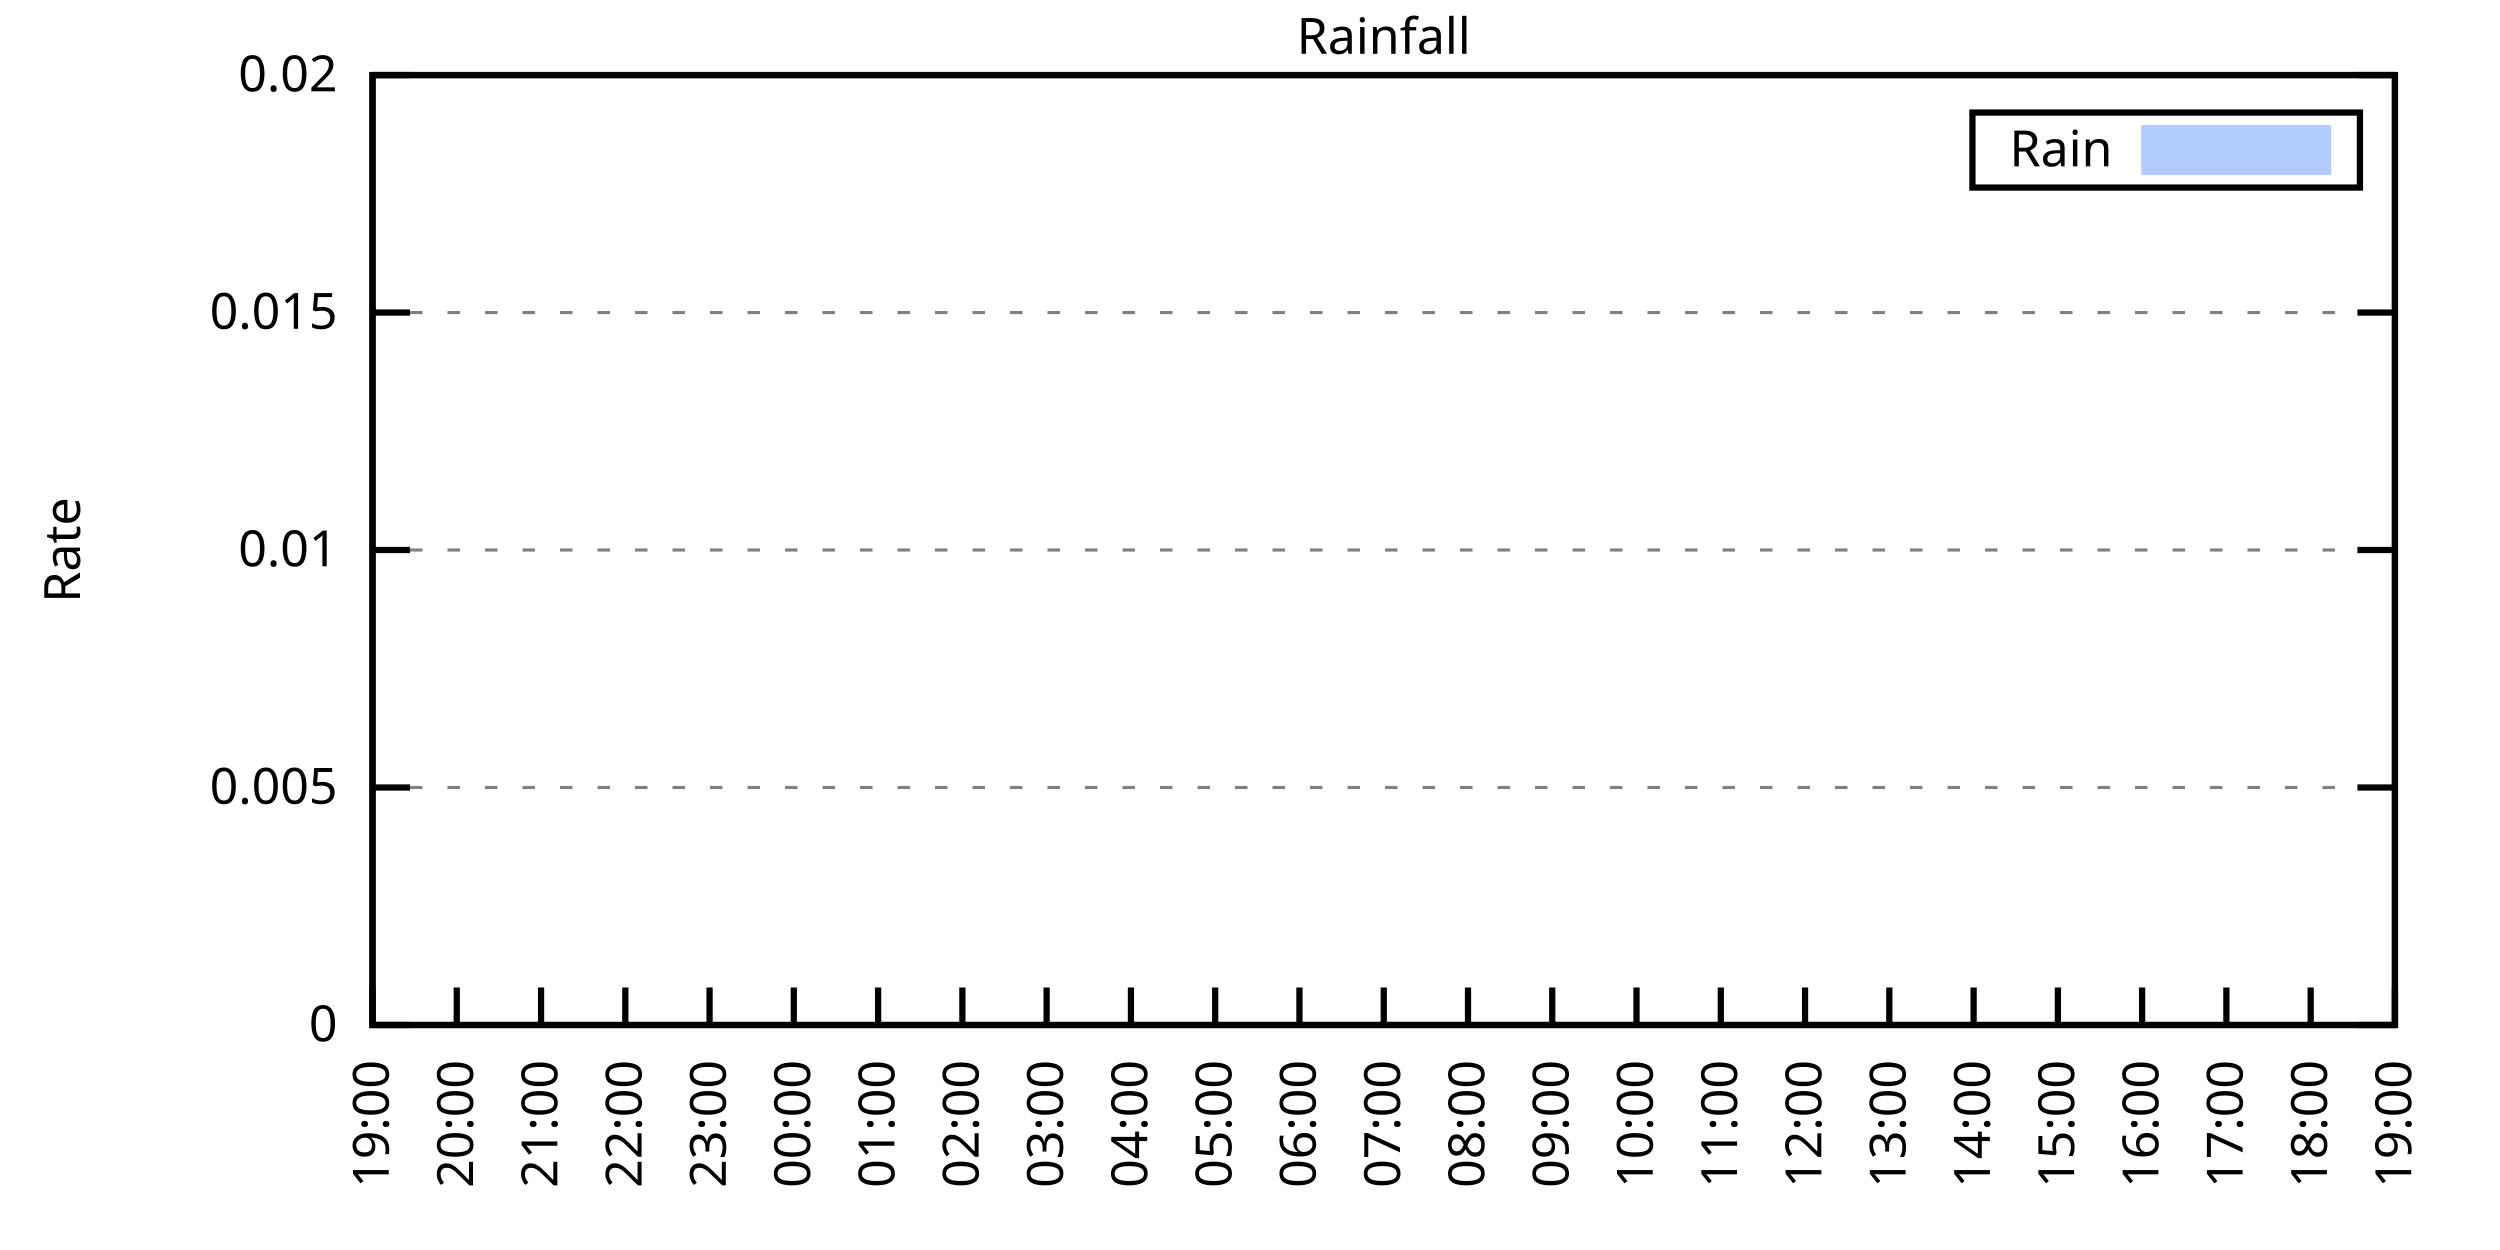
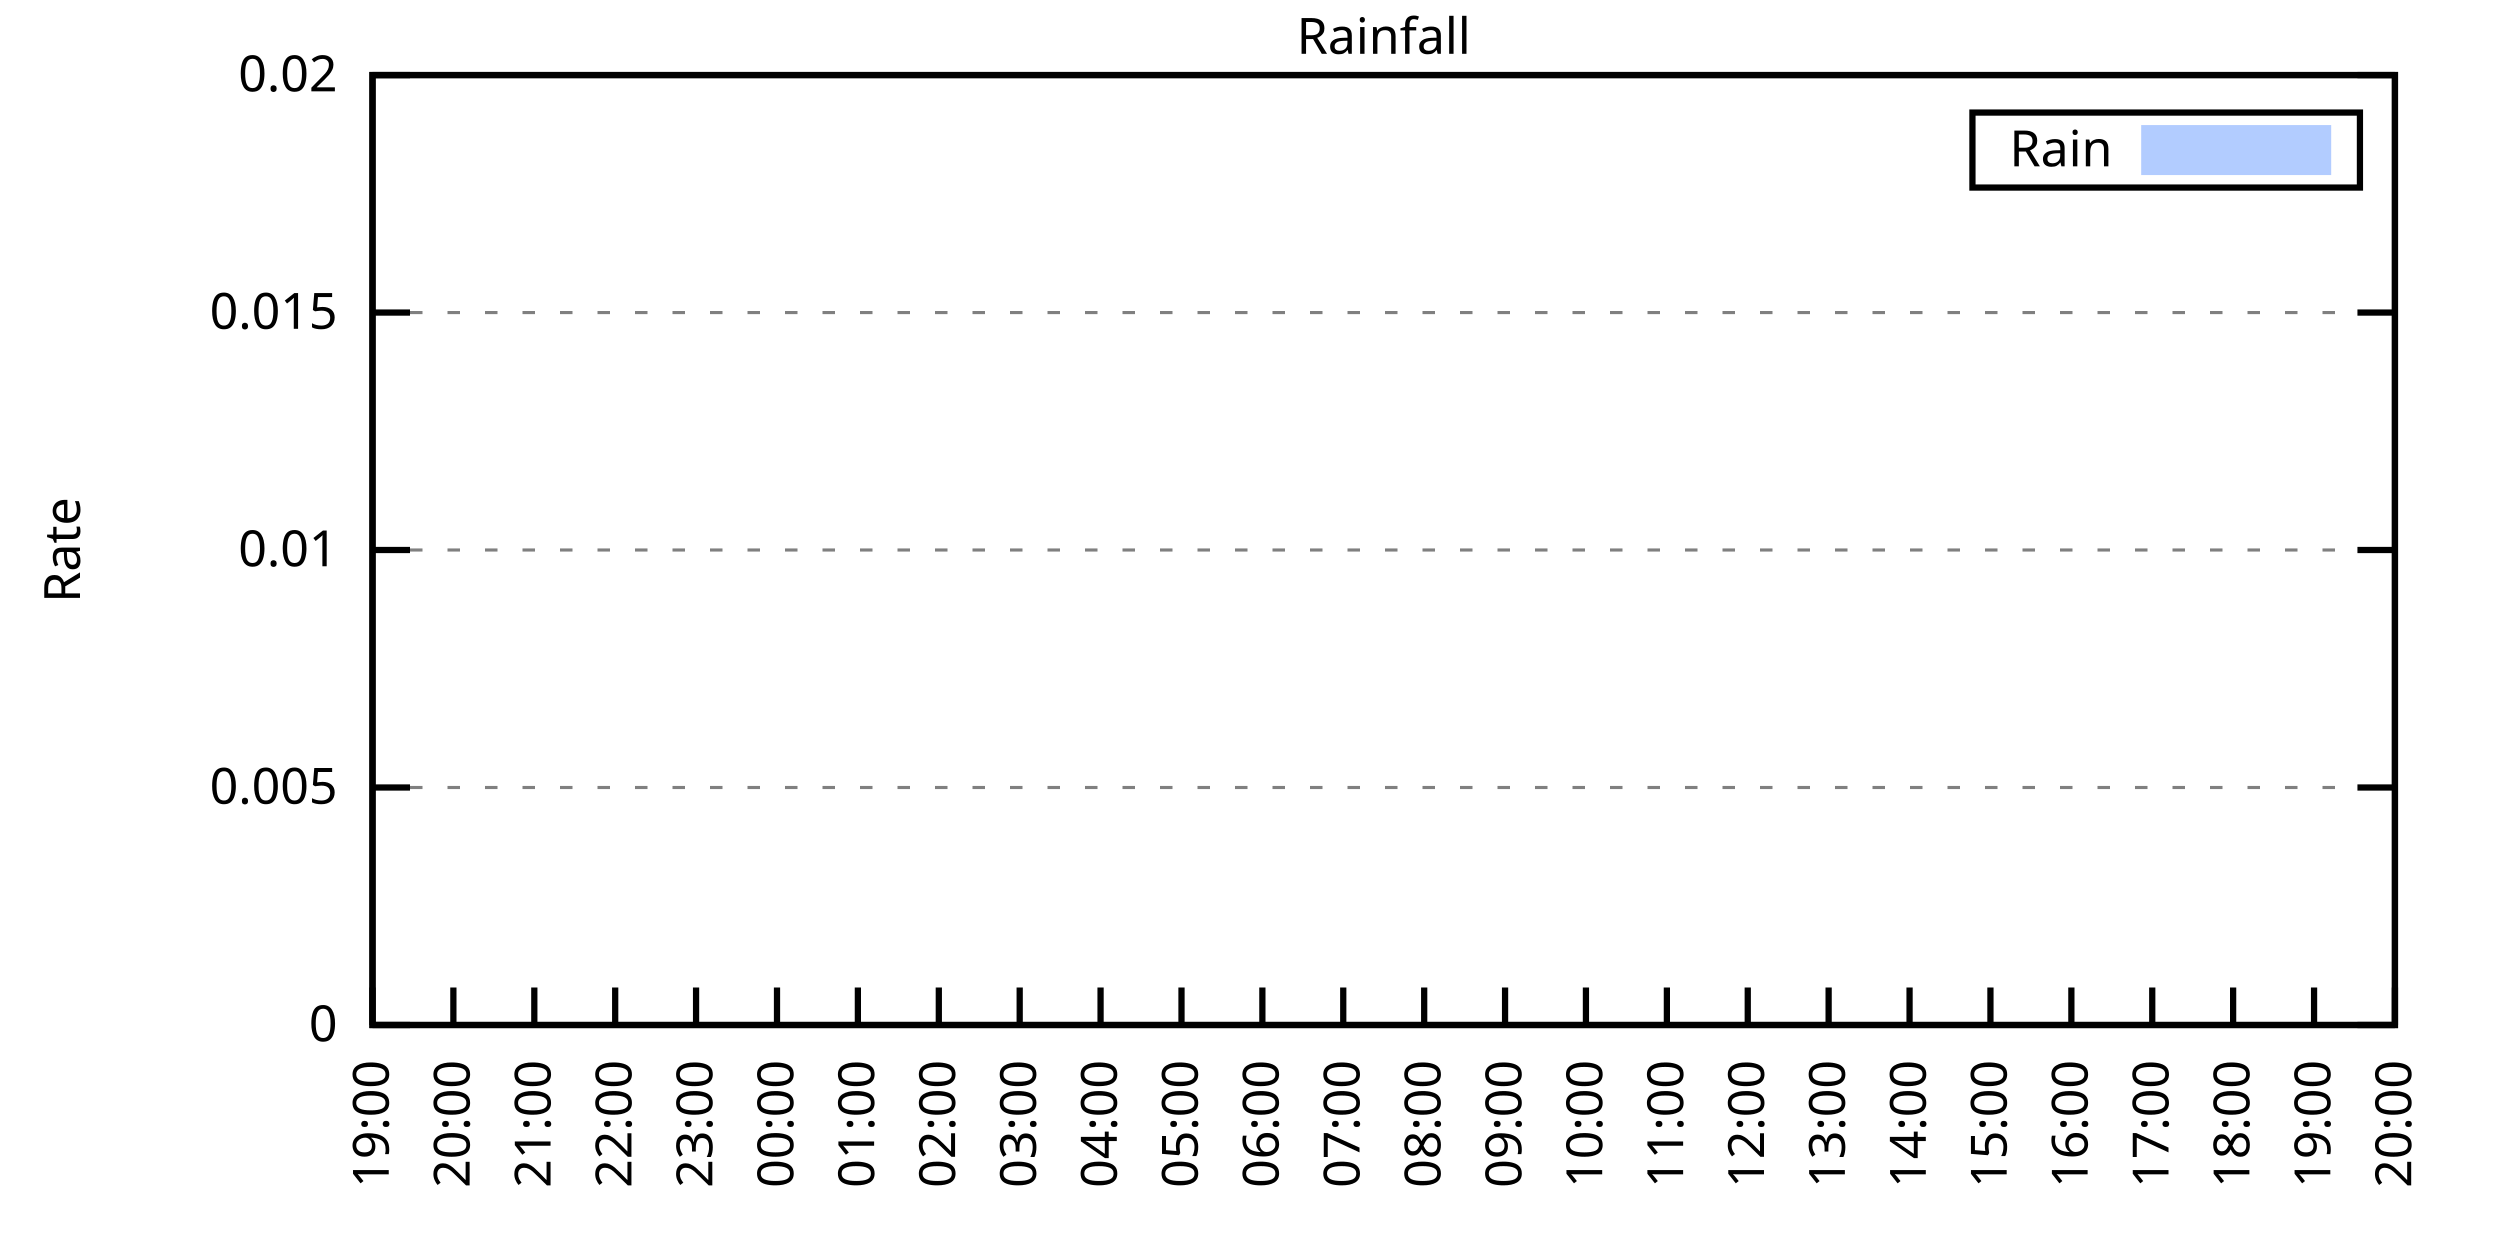
<svg xmlns="http://www.w3.org/2000/svg" xmlns:xlink="http://www.w3.org/1999/xlink" width="400" height="200" viewBox="0 0 400 200">
  <g id="gnuplot_canvas">
    <rect x="0" y="0" width="400" height="200" fill="none" />
    <defs>
      <circle id="gpDot" r="0.5" stroke-width="0.5" stroke="currentColor" />
      <path id="gpPt0" stroke-width="0.333" stroke="currentColor" d="M-1,0 h2 M0,-1 v2" />
      <path id="gpPt1" stroke-width="0.333" stroke="currentColor" d="M-1,-1 L1,1 M1,-1 L-1,1" />
      <path id="gpPt2" stroke-width="0.333" stroke="currentColor" d="M-1,0 L1,0 M0,-1 L0,1 M-1,-1 L1,1 M-1,1 L1,-1" />
      <rect id="gpPt3" stroke-width="0.333" stroke="currentColor" x="-1" y="-1" width="2" height="2" />
      <rect id="gpPt4" stroke-width="0.333" stroke="currentColor" fill="currentColor" x="-1" y="-1" width="2" height="2" />
      <circle id="gpPt5" stroke-width="0.333" stroke="currentColor" cx="0" cy="0" r="1" />
      <use xlink:href="#gpPt5" id="gpPt6" fill="currentColor" stroke="none" />
      <path id="gpPt7" stroke-width="0.333" stroke="currentColor" d="M0,-1.33 L-1.33,0.67 L1.33,0.67 z" />
      <use xlink:href="#gpPt7" id="gpPt8" fill="currentColor" stroke="none" />
      <use xlink:href="#gpPt7" id="gpPt9" stroke="currentColor" transform="rotate(180)" />
      <use xlink:href="#gpPt9" id="gpPt10" fill="currentColor" stroke="none" />
      <use xlink:href="#gpPt3" id="gpPt11" stroke="currentColor" transform="rotate(45)" />
      <use xlink:href="#gpPt11" id="gpPt12" fill="currentColor" stroke="none" />
      <path id="gpPt13" stroke-width="0.333" stroke="currentColor" d="M0,1.330 L1.265,0.411 L0.782,-1.067 L-0.782,-1.076 L-1.265,0.411 z" />
      <use xlink:href="#gpPt13" id="gpPt14" fill="currentColor" stroke="none" />
      <filter id="textbox" filterUnits="objectBoundingBox" x="0" y="0" height="1" width="1">
        <feFlood flood-color="white" flood-opacity="1" result="bgnd" />
        <feComposite in="SourceGraphic" in2="bgnd" operator="atop" />
      </filter>
      <filter id="greybox" filterUnits="objectBoundingBox" x="0" y="0" height="1" width="1">
        <feFlood flood-color="lightgrey" flood-opacity="1" result="grey" />
        <feComposite in="SourceGraphic" in2="grey" operator="atop" />
      </filter>
    </defs>
    <g fill="none" color="white" stroke="currentColor" stroke-width="1.00" stroke-linecap="butt" stroke-linejoin="miter">
</g>
    <g fill="none" color="black" stroke="currentColor" stroke-width="1.00" stroke-linecap="butt" stroke-linejoin="miter">
      <g stroke="none" shape-rendering="crispEdges">
        <polygon fill="rgb(255, 255, 255)" points="59.60,164.00 383.18,164.00 383.18,12.02 59.60,12.02 " />
      </g>
    </g>
    <g fill="none" color="black" stroke="currentColor" stroke-width="1.00" stroke-linecap="butt" stroke-linejoin="miter">
</g>
    <g fill="none" color="black" stroke="black" stroke-width="0.50" stroke-linecap="butt" stroke-linejoin="miter">
</g>
    <g fill="none" color="gray" stroke="currentColor" stroke-width="0.50" stroke-linecap="butt" stroke-linejoin="miter">
      <path stroke="gray" stroke-dasharray="2,4" class="gridline" d="M59.60,164.00 L383.19,164.00  " />
    </g>
    <g fill="none" color="gray" stroke="gray" stroke-width="1.00" stroke-linecap="butt" stroke-linejoin="miter">
</g>
    <g fill="none" color="black" stroke="currentColor" stroke-width="1.00" stroke-linecap="butt" stroke-linejoin="miter">
      <path stroke="black" d="M59.60,164.00 L65.60,164.00 M383.19,164.00 L377.19,164.00  " />
      <g transform="translate(54.00,166.60)" stroke="none" fill="black" font-family="Sans" font-size="8.00" text-anchor="end">
        <text>
          <tspan font-family="Sans"> 0</tspan>
        </text>
      </g>
    </g>
    <g fill="none" color="black" stroke="currentColor" stroke-width="1.00" stroke-linecap="butt" stroke-linejoin="miter">
</g>
    <g fill="none" color="black" stroke="black" stroke-width="0.50" stroke-linecap="butt" stroke-linejoin="miter">
</g>
    <g fill="none" color="gray" stroke="currentColor" stroke-width="0.50" stroke-linecap="butt" stroke-linejoin="miter">
      <path stroke="gray" stroke-dasharray="2,4" class="gridline" d="M59.60,126.00 L383.19,126.00  " />
    </g>
    <g fill="none" color="gray" stroke="gray" stroke-width="1.00" stroke-linecap="butt" stroke-linejoin="miter">
</g>
    <g fill="none" color="black" stroke="currentColor" stroke-width="1.00" stroke-linecap="butt" stroke-linejoin="miter">
      <path stroke="black" d="M59.60,126.00 L65.60,126.00 M383.19,126.00 L377.19,126.00  " />
      <g transform="translate(54.00,128.60)" stroke="none" fill="black" font-family="Sans" font-size="8.00" text-anchor="end">
        <text>
          <tspan font-family="Sans"> 0.005</tspan>
        </text>
      </g>
    </g>
    <g fill="none" color="black" stroke="currentColor" stroke-width="1.00" stroke-linecap="butt" stroke-linejoin="miter">
</g>
    <g fill="none" color="black" stroke="black" stroke-width="0.50" stroke-linecap="butt" stroke-linejoin="miter">
</g>
    <g fill="none" color="gray" stroke="currentColor" stroke-width="0.50" stroke-linecap="butt" stroke-linejoin="miter">
      <path stroke="gray" stroke-dasharray="2,4" class="gridline" d="M59.60,88.00 L383.19,88.00  " />
    </g>
    <g fill="none" color="gray" stroke="gray" stroke-width="1.00" stroke-linecap="butt" stroke-linejoin="miter">
</g>
    <g fill="none" color="black" stroke="currentColor" stroke-width="1.00" stroke-linecap="butt" stroke-linejoin="miter">
      <path stroke="black" d="M59.60,88.00 L65.60,88.00 M383.19,88.00 L377.19,88.00  " />
      <g transform="translate(54.00,90.60)" stroke="none" fill="black" font-family="Sans" font-size="8.00" text-anchor="end">
        <text>
          <tspan font-family="Sans"> 0.01</tspan>
        </text>
      </g>
    </g>
    <g fill="none" color="black" stroke="currentColor" stroke-width="1.00" stroke-linecap="butt" stroke-linejoin="miter">
</g>
    <g fill="none" color="black" stroke="black" stroke-width="0.50" stroke-linecap="butt" stroke-linejoin="miter">
</g>
    <g fill="none" color="gray" stroke="currentColor" stroke-width="0.50" stroke-linecap="butt" stroke-linejoin="miter">
      <path stroke="gray" stroke-dasharray="2,4" class="gridline" d="M59.60,50.01 L383.19,50.01  " />
    </g>
    <g fill="none" color="gray" stroke="gray" stroke-width="1.00" stroke-linecap="butt" stroke-linejoin="miter">
</g>
    <g fill="none" color="black" stroke="currentColor" stroke-width="1.00" stroke-linecap="butt" stroke-linejoin="miter">
      <path stroke="black" d="M59.60,50.01 L65.60,50.01 M383.19,50.01 L377.19,50.01  " />
      <g transform="translate(54.00,52.61)" stroke="none" fill="black" font-family="Sans" font-size="8.00" text-anchor="end">
        <text>
          <tspan font-family="Sans"> 0.015</tspan>
        </text>
      </g>
    </g>
    <g fill="none" color="black" stroke="currentColor" stroke-width="1.00" stroke-linecap="butt" stroke-linejoin="miter">
</g>
    <g fill="none" color="black" stroke="black" stroke-width="0.50" stroke-linecap="butt" stroke-linejoin="miter">
</g>
    <g fill="none" color="gray" stroke="currentColor" stroke-width="0.50" stroke-linecap="butt" stroke-linejoin="miter">
      <path stroke="gray" stroke-dasharray="2,4" class="gridline" d="M59.60,12.01 L383.19,12.01  " />
    </g>
    <g fill="none" color="gray" stroke="gray" stroke-width="1.00" stroke-linecap="butt" stroke-linejoin="miter">
</g>
    <g fill="none" color="black" stroke="currentColor" stroke-width="1.00" stroke-linecap="butt" stroke-linejoin="miter">
      <path stroke="black" d="M59.60,12.01 L65.60,12.01 M383.19,12.01 L377.19,12.01  " />
      <g transform="translate(54.00,14.61)" stroke="none" fill="black" font-family="Sans" font-size="8.00" text-anchor="end">
        <text>
          <tspan font-family="Sans"> 0.02</tspan>
        </text>
      </g>
    </g>
    <g fill="none" color="black" stroke="currentColor" stroke-width="1.00" stroke-linecap="butt" stroke-linejoin="miter">
      <path stroke="black" d="M59.60,164.00 L59.60,158.00  " />
      <g transform="translate(62.20,169.60) rotate(270.00)" stroke="none" fill="black" font-family="Sans" font-size="8.00" text-anchor="end">
        <text>
          <tspan font-family="Sans">19:00</tspan>
        </text>
      </g>
    </g>
    <g fill="none" color="black" stroke="currentColor" stroke-width="1.00" stroke-linecap="butt" stroke-linejoin="miter">
-       <path stroke="black" d="M73.08,164.00 L73.08,158.00  " />
-       <g transform="translate(75.68,169.60) rotate(270.00)" stroke="none" fill="black" font-family="Sans" font-size="8.00" text-anchor="end">
+       <path stroke="black" d="M72.54,164.00 L72.54,158.00  " />
+       <g transform="translate(75.14,169.60) rotate(270.00)" stroke="none" fill="black" font-family="Sans" font-size="8.00" text-anchor="end">
        <text>
          <tspan font-family="Sans">20:00</tspan>
        </text>
      </g>
    </g>
    <g fill="none" color="black" stroke="currentColor" stroke-width="1.00" stroke-linecap="butt" stroke-linejoin="miter">
-       <path stroke="black" d="M86.57,164.00 L86.57,158.00  " />
-       <g transform="translate(89.17,169.60) rotate(270.00)" stroke="none" fill="black" font-family="Sans" font-size="8.00" text-anchor="end">
+       <path stroke="black" d="M85.49,164.00 L85.49,158.00  " />
+       <g transform="translate(88.09,169.60) rotate(270.00)" stroke="none" fill="black" font-family="Sans" font-size="8.00" text-anchor="end">
        <text>
          <tspan font-family="Sans">21:00</tspan>
        </text>
      </g>
    </g>
    <g fill="none" color="black" stroke="currentColor" stroke-width="1.00" stroke-linecap="butt" stroke-linejoin="miter">
-       <path stroke="black" d="M100.05,164.00 L100.05,158.00  " />
-       <g transform="translate(102.65,169.60) rotate(270.00)" stroke="none" fill="black" font-family="Sans" font-size="8.00" text-anchor="end">
+       <path stroke="black" d="M98.43,164.00 L98.43,158.00  " />
+       <g transform="translate(101.03,169.60) rotate(270.00)" stroke="none" fill="black" font-family="Sans" font-size="8.00" text-anchor="end">
        <text>
          <tspan font-family="Sans">22:00</tspan>
        </text>
      </g>
    </g>
    <g fill="none" color="black" stroke="currentColor" stroke-width="1.00" stroke-linecap="butt" stroke-linejoin="miter">
-       <path stroke="black" d="M113.53,164.00 L113.53,158.00  " />
-       <g transform="translate(116.13,169.60) rotate(270.00)" stroke="none" fill="black" font-family="Sans" font-size="8.00" text-anchor="end">
+       <path stroke="black" d="M111.37,164.00 L111.37,158.00  " />
+       <g transform="translate(113.97,169.60) rotate(270.00)" stroke="none" fill="black" font-family="Sans" font-size="8.00" text-anchor="end">
        <text>
          <tspan font-family="Sans">23:00</tspan>
        </text>
      </g>
    </g>
    <g fill="none" color="black" stroke="currentColor" stroke-width="1.00" stroke-linecap="butt" stroke-linejoin="miter">
-       <path stroke="black" d="M127.01,164.00 L127.01,158.00  " />
-       <g transform="translate(129.61,169.60) rotate(270.00)" stroke="none" fill="black" font-family="Sans" font-size="8.00" text-anchor="end">
+       <path stroke="black" d="M124.32,164.00 L124.32,158.00  " />
+       <g transform="translate(126.92,169.60) rotate(270.00)" stroke="none" fill="black" font-family="Sans" font-size="8.00" text-anchor="end">
        <text>
          <tspan font-family="Sans">00:00</tspan>
        </text>
      </g>
    </g>
    <g fill="none" color="black" stroke="currentColor" stroke-width="1.00" stroke-linecap="butt" stroke-linejoin="miter">
-       <path stroke="black" d="M140.50,164.00 L140.50,158.00  " />
-       <g transform="translate(143.10,169.60) rotate(270.00)" stroke="none" fill="black" font-family="Sans" font-size="8.00" text-anchor="end">
+       <path stroke="black" d="M137.26,164.00 L137.26,158.00  " />
+       <g transform="translate(139.86,169.60) rotate(270.00)" stroke="none" fill="black" font-family="Sans" font-size="8.00" text-anchor="end">
        <text>
          <tspan font-family="Sans">01:00</tspan>
        </text>
      </g>
    </g>
    <g fill="none" color="black" stroke="currentColor" stroke-width="1.00" stroke-linecap="butt" stroke-linejoin="miter">
-       <path stroke="black" d="M153.98,164.00 L153.98,158.00  " />
-       <g transform="translate(156.58,169.60) rotate(270.00)" stroke="none" fill="black" font-family="Sans" font-size="8.00" text-anchor="end">
+       <path stroke="black" d="M150.21,164.00 L150.21,158.00  " />
+       <g transform="translate(152.81,169.60) rotate(270.00)" stroke="none" fill="black" font-family="Sans" font-size="8.00" text-anchor="end">
        <text>
          <tspan font-family="Sans">02:00</tspan>
        </text>
      </g>
    </g>
    <g fill="none" color="black" stroke="currentColor" stroke-width="1.00" stroke-linecap="butt" stroke-linejoin="miter">
-       <path stroke="black" d="M167.46,164.00 L167.46,158.00  " />
-       <g transform="translate(170.06,169.60) rotate(270.00)" stroke="none" fill="black" font-family="Sans" font-size="8.00" text-anchor="end">
+       <path stroke="black" d="M163.15,164.00 L163.15,158.00  " />
+       <g transform="translate(165.75,169.60) rotate(270.00)" stroke="none" fill="black" font-family="Sans" font-size="8.00" text-anchor="end">
        <text>
          <tspan font-family="Sans">03:00</tspan>
        </text>
      </g>
    </g>
    <g fill="none" color="black" stroke="currentColor" stroke-width="1.00" stroke-linecap="butt" stroke-linejoin="miter">
-       <path stroke="black" d="M180.95,164.00 L180.95,158.00  " />
-       <g transform="translate(183.55,169.60) rotate(270.00)" stroke="none" fill="black" font-family="Sans" font-size="8.00" text-anchor="end">
+       <path stroke="black" d="M176.09,164.00 L176.09,158.00  " />
+       <g transform="translate(178.69,169.60) rotate(270.00)" stroke="none" fill="black" font-family="Sans" font-size="8.00" text-anchor="end">
        <text>
          <tspan font-family="Sans">04:00</tspan>
        </text>
      </g>
    </g>
    <g fill="none" color="black" stroke="currentColor" stroke-width="1.00" stroke-linecap="butt" stroke-linejoin="miter">
-       <path stroke="black" d="M194.43,164.00 L194.43,158.00  " />
-       <g transform="translate(197.03,169.60) rotate(270.00)" stroke="none" fill="black" font-family="Sans" font-size="8.00" text-anchor="end">
+       <path stroke="black" d="M189.04,164.00 L189.04,158.00  " />
+       <g transform="translate(191.64,169.60) rotate(270.00)" stroke="none" fill="black" font-family="Sans" font-size="8.00" text-anchor="end">
        <text>
          <tspan font-family="Sans">05:00</tspan>
        </text>
      </g>
    </g>
    <g fill="none" color="black" stroke="currentColor" stroke-width="1.00" stroke-linecap="butt" stroke-linejoin="miter">
-       <path stroke="black" d="M207.91,164.00 L207.91,158.00  " />
-       <g transform="translate(210.51,169.60) rotate(270.00)" stroke="none" fill="black" font-family="Sans" font-size="8.00" text-anchor="end">
+       <path stroke="black" d="M201.98,164.00 L201.98,158.00  " />
+       <g transform="translate(204.58,169.60) rotate(270.00)" stroke="none" fill="black" font-family="Sans" font-size="8.00" text-anchor="end">
        <text>
          <tspan font-family="Sans">06:00</tspan>
        </text>
      </g>
    </g>
    <g fill="none" color="black" stroke="currentColor" stroke-width="1.00" stroke-linecap="butt" stroke-linejoin="miter">
-       <path stroke="black" d="M221.40,164.00 L221.40,158.00  " />
-       <g transform="translate(224.00,169.60) rotate(270.00)" stroke="none" fill="black" font-family="Sans" font-size="8.00" text-anchor="end">
+       <path stroke="black" d="M214.92,164.00 L214.92,158.00  " />
+       <g transform="translate(217.52,169.60) rotate(270.00)" stroke="none" fill="black" font-family="Sans" font-size="8.00" text-anchor="end">
        <text>
          <tspan font-family="Sans">07:00</tspan>
        </text>
      </g>
    </g>
    <g fill="none" color="black" stroke="currentColor" stroke-width="1.00" stroke-linecap="butt" stroke-linejoin="miter">
-       <path stroke="black" d="M234.88,164.00 L234.88,158.00  " />
-       <g transform="translate(237.48,169.60) rotate(270.00)" stroke="none" fill="black" font-family="Sans" font-size="8.00" text-anchor="end">
+       <path stroke="black" d="M227.87,164.00 L227.87,158.00  " />
+       <g transform="translate(230.47,169.60) rotate(270.00)" stroke="none" fill="black" font-family="Sans" font-size="8.00" text-anchor="end">
        <text>
          <tspan font-family="Sans">08:00</tspan>
        </text>
      </g>
    </g>
    <g fill="none" color="black" stroke="currentColor" stroke-width="1.00" stroke-linecap="butt" stroke-linejoin="miter">
-       <path stroke="black" d="M248.36,164.00 L248.36,158.00  " />
-       <g transform="translate(250.96,169.60) rotate(270.00)" stroke="none" fill="black" font-family="Sans" font-size="8.00" text-anchor="end">
+       <path stroke="black" d="M240.81,164.00 L240.81,158.00  " />
+       <g transform="translate(243.41,169.60) rotate(270.00)" stroke="none" fill="black" font-family="Sans" font-size="8.00" text-anchor="end">
        <text>
          <tspan font-family="Sans">09:00</tspan>
        </text>
      </g>
    </g>
    <g fill="none" color="black" stroke="currentColor" stroke-width="1.00" stroke-linecap="butt" stroke-linejoin="miter">
-       <path stroke="black" d="M261.84,164.00 L261.84,158.00  " />
-       <g transform="translate(264.44,169.60) rotate(270.00)" stroke="none" fill="black" font-family="Sans" font-size="8.00" text-anchor="end">
+       <path stroke="black" d="M253.75,164.00 L253.75,158.00  " />
+       <g transform="translate(256.35,169.60) rotate(270.00)" stroke="none" fill="black" font-family="Sans" font-size="8.00" text-anchor="end">
        <text>
          <tspan font-family="Sans">10:00</tspan>
        </text>
      </g>
    </g>
    <g fill="none" color="black" stroke="currentColor" stroke-width="1.00" stroke-linecap="butt" stroke-linejoin="miter">
-       <path stroke="black" d="M275.33,164.00 L275.33,158.00  " />
-       <g transform="translate(277.93,169.60) rotate(270.00)" stroke="none" fill="black" font-family="Sans" font-size="8.00" text-anchor="end">
+       <path stroke="black" d="M266.70,164.00 L266.70,158.00  " />
+       <g transform="translate(269.30,169.60) rotate(270.00)" stroke="none" fill="black" font-family="Sans" font-size="8.00" text-anchor="end">
        <text>
          <tspan font-family="Sans">11:00</tspan>
        </text>
      </g>
    </g>
    <g fill="none" color="black" stroke="currentColor" stroke-width="1.00" stroke-linecap="butt" stroke-linejoin="miter">
-       <path stroke="black" d="M288.81,164.00 L288.81,158.00  " />
-       <g transform="translate(291.41,169.60) rotate(270.00)" stroke="none" fill="black" font-family="Sans" font-size="8.00" text-anchor="end">
+       <path stroke="black" d="M279.64,164.00 L279.64,158.00  " />
+       <g transform="translate(282.24,169.60) rotate(270.00)" stroke="none" fill="black" font-family="Sans" font-size="8.00" text-anchor="end">
        <text>
          <tspan font-family="Sans">12:00</tspan>
        </text>
      </g>
    </g>
    <g fill="none" color="black" stroke="currentColor" stroke-width="1.00" stroke-linecap="butt" stroke-linejoin="miter">
-       <path stroke="black" d="M302.29,164.00 L302.29,158.00  " />
-       <g transform="translate(304.89,169.60) rotate(270.00)" stroke="none" fill="black" font-family="Sans" font-size="8.00" text-anchor="end">
+       <path stroke="black" d="M292.58,164.00 L292.58,158.00  " />
+       <g transform="translate(295.18,169.60) rotate(270.00)" stroke="none" fill="black" font-family="Sans" font-size="8.00" text-anchor="end">
        <text>
          <tspan font-family="Sans">13:00</tspan>
        </text>
      </g>
    </g>
    <g fill="none" color="black" stroke="currentColor" stroke-width="1.00" stroke-linecap="butt" stroke-linejoin="miter">
-       <path stroke="black" d="M315.78,164.00 L315.78,158.00  " />
-       <g transform="translate(318.38,169.60) rotate(270.00)" stroke="none" fill="black" font-family="Sans" font-size="8.00" text-anchor="end">
+       <path stroke="black" d="M305.53,164.00 L305.53,158.00  " />
+       <g transform="translate(308.13,169.60) rotate(270.00)" stroke="none" fill="black" font-family="Sans" font-size="8.00" text-anchor="end">
        <text>
          <tspan font-family="Sans">14:00</tspan>
        </text>
      </g>
    </g>
    <g fill="none" color="black" stroke="currentColor" stroke-width="1.00" stroke-linecap="butt" stroke-linejoin="miter">
-       <path stroke="black" d="M329.26,164.00 L329.26,158.00  " />
-       <g transform="translate(331.86,169.60) rotate(270.00)" stroke="none" fill="black" font-family="Sans" font-size="8.00" text-anchor="end">
+       <path stroke="black" d="M318.47,164.00 L318.47,158.00  " />
+       <g transform="translate(321.07,169.60) rotate(270.00)" stroke="none" fill="black" font-family="Sans" font-size="8.00" text-anchor="end">
        <text>
          <tspan font-family="Sans">15:00</tspan>
        </text>
      </g>
    </g>
    <g fill="none" color="black" stroke="currentColor" stroke-width="1.00" stroke-linecap="butt" stroke-linejoin="miter">
-       <path stroke="black" d="M342.74,164.00 L342.74,158.00  " />
-       <g transform="translate(345.34,169.60) rotate(270.00)" stroke="none" fill="black" font-family="Sans" font-size="8.00" text-anchor="end">
+       <path stroke="black" d="M331.42,164.00 L331.42,158.00  " />
+       <g transform="translate(334.02,169.60) rotate(270.00)" stroke="none" fill="black" font-family="Sans" font-size="8.00" text-anchor="end">
        <text>
          <tspan font-family="Sans">16:00</tspan>
        </text>
      </g>
    </g>
    <g fill="none" color="black" stroke="currentColor" stroke-width="1.00" stroke-linecap="butt" stroke-linejoin="miter">
-       <path stroke="black" d="M356.22,164.00 L356.22,158.00  " />
-       <g transform="translate(358.82,169.60) rotate(270.00)" stroke="none" fill="black" font-family="Sans" font-size="8.00" text-anchor="end">
+       <path stroke="black" d="M344.36,164.00 L344.36,158.00  " />
+       <g transform="translate(346.96,169.60) rotate(270.00)" stroke="none" fill="black" font-family="Sans" font-size="8.00" text-anchor="end">
        <text>
          <tspan font-family="Sans">17:00</tspan>
        </text>
      </g>
    </g>
    <g fill="none" color="black" stroke="currentColor" stroke-width="1.00" stroke-linecap="butt" stroke-linejoin="miter">
-       <path stroke="black" d="M369.71,164.00 L369.71,158.00  " />
-       <g transform="translate(372.31,169.60) rotate(270.00)" stroke="none" fill="black" font-family="Sans" font-size="8.00" text-anchor="end">
+       <path stroke="black" d="M357.30,164.00 L357.30,158.00  " />
+       <g transform="translate(359.90,169.60) rotate(270.00)" stroke="none" fill="black" font-family="Sans" font-size="8.00" text-anchor="end">
        <text>
          <tspan font-family="Sans">18:00</tspan>
+         </text>
+       </g>
+     </g>
+     <g fill="none" color="black" stroke="currentColor" stroke-width="1.00" stroke-linecap="butt" stroke-linejoin="miter">
+       <path stroke="black" d="M370.25,164.00 L370.25,158.00  " />
+       <g transform="translate(372.85,169.60) rotate(270.00)" stroke="none" fill="black" font-family="Sans" font-size="8.00" text-anchor="end">
+         <text>
+           <tspan font-family="Sans">19:00</tspan>
        </text>
      </g>
    </g>
    <g fill="none" color="black" stroke="currentColor" stroke-width="1.00" stroke-linecap="butt" stroke-linejoin="miter">
      <path stroke="black" d="M383.19,164.00 L383.19,158.00  " />
      <g transform="translate(385.79,169.60) rotate(270.00)" stroke="none" fill="black" font-family="Sans" font-size="8.00" text-anchor="end">
        <text>
-           <tspan font-family="Sans">19:00</tspan>
+           <tspan font-family="Sans">20:00</tspan>
        </text>
      </g>
    </g>
    <g fill="none" color="black" stroke="currentColor" stroke-width="1.00" stroke-linecap="butt" stroke-linejoin="miter">
</g>
    <g fill="none" color="black" stroke="currentColor" stroke-width="1.00" stroke-linecap="butt" stroke-linejoin="miter">
      <path stroke="black" d="M59.60,12.01 L59.60,164.00 L383.19,164.00 L383.19,12.01 L59.60,12.01 Z  " />
    </g>
    <g fill="none" color="black" stroke="currentColor" stroke-width="1.00" stroke-linecap="butt" stroke-linejoin="miter">
</g>
    <g fill="none" color="black" stroke="currentColor" stroke-width="1.00" stroke-linecap="butt" stroke-linejoin="miter">
      <path stroke="black" d="M315.59,30.01 L315.59,18.01 L377.59,18.01 L377.59,30.01 L315.59,30.01 Z  " />
    </g>
    <g id="Rainfall_plot_1">
      <g fill="none" color="white" stroke="black" stroke-width="2.00" stroke-linecap="butt" stroke-linejoin="miter">
</g>
      <g fill="none" color="black" stroke="currentColor" stroke-width="2.00" stroke-linecap="butt" stroke-linejoin="miter">
        <g transform="translate(337.99,26.61)" stroke="none" fill="black" font-family="Sans" font-size="8.00" text-anchor="end">
          <text>
            <tspan font-family="Sans">Rain</tspan>
          </text>
        </g>
      </g>
      <g fill="none" color="black" stroke="currentColor" stroke-width="2.00" stroke-linecap="butt" stroke-linejoin="miter">
        <g stroke="none" shape-rendering="crispEdges">
          <polygon fill="rgb(178, 204, 255)" points="343.59,27.01 371.99,27.01 371.99,21.01 343.59,21.01 " />
        </g>
        <path stroke="rgb(178, 204, 255)" d="M343.59,27.01 L371.99,27.01 L371.99,21.01 L343.59,21.01 L343.59,27.01 Z  " />
      </g>
      <g fill="none" color="black" stroke="currentColor" stroke-width="2.00" stroke-linecap="butt" stroke-linejoin="miter">
        <g stroke="none" shape-rendering="crispEdges">
-           <polygon fill="rgb(178, 204, 255)" points="60.05,164.00 60.50,164.00 60.95,164.00 61.40,164.00 61.85,164.00 62.30,164.00 62.75,164.00 63.20,164.00 63.64,164.00 64.09,164.00 64.54,164.00 64.99,164.00 65.44,164.00 65.89,164.00 66.34,164.00 66.79,164.00 67.24,164.00 67.69,164.00 68.14,164.00 68.59,164.00 69.04,164.00 69.49,164.00 69.94,164.00 70.39,164.00 70.84,164.00 71.29,164.00 71.73,164.00 72.18,164.00 72.63,164.00 73.08,164.00 73.53,164.00 73.98,164.00 74.43,164.00 74.88,164.00 75.33,164.00 75.78,164.00 76.23,164.00 76.68,164.00 77.13,164.00 77.58,164.00 78.03,164.00 78.48,164.00 78.93,164.00 79.37,164.00 79.82,164.00 80.27,164.00 80.72,164.00 81.17,164.00 81.62,164.00 82.07,164.00 82.52,164.00 82.97,164.00 83.42,164.00 83.87,164.00 84.32,164.00 84.77,164.00 85.22,164.00 85.67,164.00 86.12,164.00 86.57,164.00 87.02,164.00 87.46,164.00 87.91,164.00 88.36,164.00 88.81,164.00 89.26,164.00 89.71,164.00 90.16,164.00 90.61,164.00 91.06,164.00 91.51,164.00 91.96,164.00 92.41,164.00 92.86,164.00 93.31,164.00 93.76,164.00 94.21,164.00 94.66,164.00 95.11,164.00 95.55,164.00 96.00,164.00 96.45,164.00 96.90,164.00 97.35,164.00 97.80,164.00 98.25,164.00 98.70,164.00 99.15,164.00 99.60,164.00 100.05,164.00 100.50,164.00 100.95,164.00 101.40,164.00 101.85,164.00 102.30,164.00 102.75,164.00 103.19,164.00 103.64,164.00 104.09,164.00 104.54,164.00 104.99,164.00 105.44,164.00 105.89,164.00 106.34,164.00 106.79,164.00 107.24,164.00 107.69,164.00 108.14,164.00 108.59,164.00 109.04,164.00 109.49,164.00 109.94,164.00 110.39,164.00 110.84,164.00 111.28,164.00 111.73,164.00 112.18,164.00 112.63,164.00 113.08,164.00 113.53,164.00 113.98,164.00 114.43,164.00 114.88,164.00 115.33,164.00 115.78,164.00 116.23,164.00 116.68,164.00 117.13,164.00 117.58,164.00 118.03,164.00 118.48,164.00 118.92,164.00 119.37,164.00 119.82,164.00 120.27,164.00 120.72,164.00 121.17,164.00 121.62,164.00 122.07,164.00 122.52,164.00 122.97,164.00 123.42,164.00 123.87,164.00 124.32,164.00 124.77,164.00 125.22,164.00 125.67,164.00 126.12,164.00 126.57,164.00 127.01,164.00 127.46,164.00 127.91,164.00 128.36,164.00 128.81,164.00 129.26,164.00 129.71,164.00 130.16,164.00 130.61,164.00 131.06,164.00 131.51,164.00 131.96,164.00 132.41,164.00 132.86,164.00 133.31,164.00 133.76,164.00 134.21,164.00 134.65,164.00 135.10,164.00 135.55,164.00 136.00,164.00 136.45,164.00 136.90,164.00 137.35,164.00 137.80,164.00 138.25,164.00 138.70,164.00 139.15,164.00 139.60,164.00 140.05,164.00 140.50,164.00 140.95,164.00 141.40,164.00 141.85,164.00 142.30,164.00 142.74,164.00 143.19,164.00 143.64,164.00 144.09,164.00 144.54,164.00 144.99,164.00 145.44,164.00 145.89,164.00 146.34,164.00 146.79,164.00 147.24,164.00 147.69,164.00 148.14,164.00 148.59,164.00 149.04,164.00 149.49,164.00 149.94,164.00 150.38,164.00 150.83,164.00 151.28,164.00 151.73,164.00 152.18,164.00 152.63,164.00 153.08,164.00 153.53,164.00 153.98,164.00 154.43,164.00 154.88,164.00 155.33,164.00 155.78,164.00 156.23,164.00 156.68,164.00 157.13,164.00 157.58,164.00 158.03,164.00 158.47,164.00 158.92,164.00 159.37,164.00 159.82,164.00 160.27,164.00 160.72,164.00 161.17,164.00 161.62,164.00 162.07,164.00 162.52,164.00 162.97,164.00 163.42,164.00 163.87,164.00 164.32,164.00 164.77,164.00 165.22,164.00 165.67,164.00 166.12,164.00 166.56,164.00 167.01,164.00 167.46,164.00 167.91,164.00 168.36,164.00 168.81,164.00 169.26,164.00 169.71,164.00 170.16,164.00 170.61,164.00 171.06,164.00 171.51,164.00 171.96,164.00 172.41,164.00 172.86,164.00 173.31,164.00 173.76,164.00 174.20,164.00 174.65,164.00 175.10,164.00 175.55,164.00 176.00,164.00 176.45,164.00 176.90,164.00 177.35,164.00 177.80,164.00 178.25,164.00 178.70,164.00 179.15,164.00 179.60,164.00 180.05,164.00 180.50,164.00 180.95,164.00 181.40,164.00 181.85,164.00 182.29,164.00 182.74,164.00 183.19,164.00 183.64,164.00 184.09,164.00 184.54,164.00 184.99,164.00 185.44,164.00 185.89,164.00 186.34,164.00 186.79,164.00 187.24,164.00 187.69,164.00 188.14,164.00 188.59,164.00 189.04,164.00 189.49,164.00 189.93,164.00 190.38,164.00 190.83,164.00 191.28,164.00 191.73,164.00 192.18,164.00 192.63,164.00 193.08,164.00 193.53,164.00 193.98,164.00 194.43,164.00 194.88,164.00 195.33,164.00 195.78,164.00 196.23,164.00 196.68,164.00 197.13,164.00 197.58,164.00 198.02,164.00 198.47,164.00 198.92,164.00 199.37,164.00 199.82,164.00 200.27,164.00 200.72,164.00 201.17,164.00 201.62,164.00 202.07,164.00 202.52,164.00 202.97,164.00 203.42,164.00 203.87,164.00 204.32,164.00 204.77,164.00 205.22,164.00 205.66,164.00 206.11,164.00 206.56,164.00 207.01,164.00 207.46,164.00 207.91,164.00 208.36,164.00 208.81,164.00 209.26,164.00 209.71,164.00 210.16,164.00 210.61,164.00 211.06,164.00 211.51,164.00 211.96,164.00 212.41,164.00 212.86,164.00 213.31,164.00 213.75,164.00 214.20,164.00 214.65,164.00 215.10,164.00 215.55,164.00 216.00,164.00 216.45,164.00 216.90,164.00 217.35,164.00 217.80,164.00 218.25,164.00 218.70,164.00 219.15,164.00 219.60,164.00 220.05,164.00 220.50,164.00 220.95,164.00 221.40,164.00 221.84,164.00 222.29,164.00 222.74,164.00 223.19,164.00 223.64,164.00 224.09,164.00 224.54,164.00 224.99,164.00 225.44,164.00 225.89,164.00 226.34,164.00 226.79,164.00 227.24,164.00 227.69,164.00 228.14,164.00 228.59,164.00 229.04,164.00 229.48,164.00 229.93,164.00 230.38,164.00 230.83,164.00 231.28,164.00 231.73,164.00 232.18,164.00 232.63,164.00 233.08,164.00 233.53,164.00 233.98,164.00 234.43,164.00 234.88,164.00 235.33,164.00 235.78,164.00 236.23,164.00 236.68,164.00 237.13,164.00 237.57,164.00 238.02,164.00 238.47,164.00 238.92,164.00 239.37,164.00 239.82,164.00 240.27,164.00 240.72,164.00 241.17,164.00 241.62,164.00 242.07,164.00 242.52,164.00 242.97,164.00 243.42,164.00 243.87,164.00 244.32,164.00 244.77,164.00 245.21,164.00 245.66,164.00 246.11,164.00 246.56,164.00 247.01,164.00 247.46,164.00 247.91,164.00 248.36,164.00 248.81,164.00 249.26,164.00 249.71,164.00 250.16,164.00 250.61,164.00 251.06,164.00 251.51,164.00 251.96,164.00 252.41,164.00 252.86,164.00 253.30,164.00 253.75,164.00 254.20,164.00 254.65,164.00 255.10,164.00 255.55,164.00 256.00,164.00 256.45,164.00 256.90,164.00 257.35,164.00 257.80,164.00 258.25,164.00 258.70,164.00 259.15,164.00 259.60,164.00 260.05,164.00 260.50,164.00 260.94,164.00 261.39,164.00 261.84,164.00 262.29,164.00 262.74,164.00 263.19,164.00 263.64,164.00 264.09,164.00 264.54,164.00 264.99,164.00 265.44,164.00 265.89,164.00 266.34,164.00 266.79,164.00 267.24,164.00 267.69,164.00 268.14,164.00 268.59,164.00 269.03,164.00 269.48,164.00 269.93,164.00 270.38,164.00 270.83,164.00 271.28,164.00 271.73,164.00 272.18,164.00 272.63,164.00 273.08,164.00 273.53,164.00 273.98,164.00 274.43,164.00 274.88,164.00 275.33,164.00 275.78,164.00 276.23,164.00 276.67,164.00 277.12,164.00 277.57,164.00 278.02,164.00 278.47,164.00 278.92,164.00 279.37,164.00 279.82,164.00 280.27,164.00 280.72,164.00 281.17,164.00 281.62,164.00 282.07,164.00 282.52,164.00 282.97,164.00 283.42,164.00 283.87,164.00 284.32,164.00 284.76,164.00 285.21,164.00 285.66,164.00 286.11,164.00 286.56,164.00 287.01,164.00 287.46,164.00 287.91,164.00 288.36,164.00 288.81,164.00 289.26,164.00 289.71,164.00 290.16,164.00 290.61,164.00 291.06,164.00 291.51,164.00 291.96,164.00 292.41,164.00 292.85,164.00 293.30,164.00 293.75,164.00 294.20,164.00 294.65,164.00 295.10,164.00 295.55,164.00 296.00,164.00 296.45,164.00 296.90,164.00 297.35,164.00 297.80,164.00 298.25,164.00 298.70,164.00 299.15,164.00 299.60,164.00 300.05,164.00 300.49,164.00 300.94,164.00 301.39,164.00 301.84,164.00 302.29,164.00 302.74,164.00 303.19,164.00 303.64,164.00 304.09,164.00 304.54,164.00 304.99,164.00 305.44,164.00 305.89,164.00 306.34,164.00 306.79,164.00 307.24,164.00 307.69,164.00 308.14,164.00 308.58,164.00 309.03,164.00 309.48,164.00 309.93,164.00 310.38,164.00 310.83,164.00 311.28,164.00 311.73,164.00 312.18,164.00 312.63,164.00 313.08,164.00 313.53,164.00 313.98,164.00 314.43,164.00 314.88,164.00 315.33,164.00 315.78,164.00 316.22,164.00 316.67,164.00 317.12,164.00 317.57,164.00 318.02,164.00 318.47,164.00 318.92,164.00 319.37,164.00 319.82,164.00 320.27,164.00 320.72,164.00 321.17,164.00 321.62,164.00 322.07,164.00 322.52,164.00 322.97,164.00 323.42,164.00 323.87,164.00 324.31,164.00 324.76,164.00 325.21,164.00 325.66,164.00 326.11,164.00 326.56,164.00 327.01,164.00 327.46,164.00 327.91,164.00 328.36,164.00 328.81,164.00 329.26,164.00 329.71,164.00 330.16,164.00 330.61,164.00 331.06,164.00 331.51,164.00 331.95,164.00 332.40,164.00 332.85,164.00 333.30,164.00 333.75,164.00 334.20,164.00 334.65,164.00 335.10,164.00 335.55,164.00 336.00,164.00 336.45,164.00 336.90,164.00 337.35,164.00 337.80,164.00 338.25,164.00 338.70,164.00 339.15,164.00 339.60,164.00 340.04,164.00 340.49,164.00 340.94,164.00 341.39,164.00 341.84,164.00 342.29,164.00 342.74,164.00 343.19,164.00 343.64,164.00 344.09,164.00 344.54,164.00 344.99,164.00 345.44,164.00 345.89,164.00 346.34,164.00 346.79,164.00 347.24,164.00 347.68,164.00 348.13,164.00 348.58,164.00 349.03,164.00 349.48,164.00 349.93,164.00 350.38,164.00 350.83,164.00 351.28,164.00 351.73,164.00 352.18,164.00 352.63,164.00 353.08,164.00 353.53,164.00 353.98,164.00 354.43,164.00 354.88,164.00 355.33,164.00 355.77,164.00 356.22,164.00 356.67,164.00 357.12,164.00 357.57,164.00 358.02,164.00 358.47,164.00 358.92,164.00 359.37,164.00 359.82,164.00 360.27,164.00 360.72,164.00 361.17,164.00 361.62,164.00 362.07,164.00 362.52,164.00 362.97,164.00 363.42,164.00 363.86,164.00 364.31,164.00 364.76,164.00 365.21,164.00 365.66,164.00 366.11,164.00 366.56,164.00 367.01,164.00 367.46,164.00 367.91,164.00 368.36,164.00 368.81,164.00 369.26,164.00 369.71,164.00 370.16,164.00 370.61,164.00 371.06,164.00 371.50,164.00 371.95,164.00 372.40,164.00 372.85,164.00 373.30,164.00 373.75,164.00 374.20,164.00 374.65,164.00 375.10,164.00 375.55,164.00 376.00,164.00 376.45,164.00 376.90,164.00 377.35,164.00 377.80,164.00 378.25,164.00 378.70,164.00 379.15,164.00 379.59,164.00 380.04,164.00 380.49,164.00 380.94,164.00 381.39,164.00 381.84,164.00 382.29,164.00 382.74,164.00 383.19,164.00 383.19,164.00 60.05,164.00 " />
+           <polygon fill="rgb(178, 204, 255)" points="63.05,164.00 63.48,164.00 63.91,164.00 64.35,164.00 64.78,164.00 65.21,164.00 65.64,164.00 66.07,164.00 66.50,164.00 66.93,164.00 67.37,164.00 67.80,164.00 68.23,164.00 68.66,164.00 69.09,164.00 69.52,164.00 69.95,164.00 70.39,164.00 70.82,164.00 71.25,164.00 71.68,164.00 72.11,164.00 72.54,164.00 72.98,164.00 73.41,164.00 73.84,164.00 74.27,164.00 74.70,164.00 75.13,164.00 75.56,164.00 76.00,164.00 76.43,164.00 76.86,164.00 77.29,164.00 77.72,164.00 78.15,164.00 78.58,164.00 79.02,164.00 79.45,164.00 79.88,164.00 80.31,164.00 80.74,164.00 81.17,164.00 81.60,164.00 82.04,164.00 82.47,164.00 82.90,164.00 83.33,164.00 83.76,164.00 84.19,164.00 84.62,164.00 85.06,164.00 85.49,164.00 85.92,164.00 86.35,164.00 86.78,164.00 87.21,164.00 87.64,164.00 88.08,164.00 88.51,164.00 88.94,164.00 89.37,164.00 89.80,164.00 90.23,164.00 90.66,164.00 91.10,164.00 91.53,164.00 91.96,164.00 92.39,164.00 92.82,164.00 93.25,164.00 93.68,164.00 94.12,164.00 94.55,164.00 94.98,164.00 95.41,164.00 95.84,164.00 96.27,164.00 96.70,164.00 97.14,164.00 97.57,164.00 98.00,164.00 98.43,164.00 98.86,164.00 99.29,164.00 99.73,164.00 100.16,164.00 100.59,164.00 101.02,164.00 101.45,164.00 101.88,164.00 102.31,164.00 102.75,164.00 103.18,164.00 103.61,164.00 104.04,164.00 104.47,164.00 104.90,164.00 105.33,164.00 105.77,164.00 106.20,164.00 106.63,164.00 107.06,164.00 107.49,164.00 107.92,164.00 108.35,164.00 108.79,164.00 109.22,164.00 109.65,164.00 110.08,164.00 110.51,164.00 110.94,164.00 111.37,164.00 111.81,164.00 112.24,164.00 112.67,164.00 113.10,164.00 113.53,164.00 113.96,164.00 114.39,164.00 114.83,164.00 115.26,164.00 115.69,164.00 116.12,164.00 116.55,164.00 116.98,164.00 117.41,164.00 117.85,164.00 118.28,164.00 118.71,164.00 119.14,164.00 119.57,164.00 120.00,164.00 120.43,164.00 120.87,164.00 121.30,164.00 121.73,164.00 122.16,164.00 122.59,164.00 123.02,164.00 123.46,164.00 123.89,164.00 124.32,164.00 124.75,164.00 125.18,164.00 125.61,164.00 126.04,164.00 126.48,164.00 126.91,164.00 127.34,164.00 127.77,164.00 128.20,164.00 128.63,164.00 129.06,164.00 129.50,164.00 129.93,164.00 130.36,164.00 130.79,164.00 131.22,164.00 131.65,164.00 132.08,164.00 132.52,164.00 132.95,164.00 133.38,164.00 133.81,164.00 134.24,164.00 134.67,164.00 135.10,164.00 135.54,164.00 135.97,164.00 136.40,164.00 136.83,164.00 137.26,164.00 137.69,164.00 138.12,164.00 138.56,164.00 138.99,164.00 139.42,164.00 139.85,164.00 140.28,164.00 140.71,164.00 141.14,164.00 141.58,164.00 142.01,164.00 142.44,164.00 142.87,164.00 143.30,164.00 143.73,164.00 144.16,164.00 144.60,164.00 145.03,164.00 145.46,164.00 145.89,164.00 146.32,164.00 146.75,164.00 147.19,164.00 147.62,164.00 148.05,164.00 148.48,164.00 148.91,164.00 149.34,164.00 149.77,164.00 150.21,164.00 150.64,164.00 151.07,164.00 151.50,164.00 151.93,164.00 152.36,164.00 152.79,164.00 153.23,164.00 153.66,164.00 154.09,164.00 154.52,164.00 154.95,164.00 155.38,164.00 155.81,164.00 156.25,164.00 156.68,164.00 157.11,164.00 157.54,164.00 157.97,164.00 158.40,164.00 158.83,164.00 159.27,164.00 159.70,164.00 160.13,164.00 160.56,164.00 160.99,164.00 161.42,164.00 161.85,164.00 162.29,164.00 162.72,164.00 163.15,164.00 163.58,164.00 164.01,164.00 164.44,164.00 164.87,164.00 165.31,164.00 165.74,164.00 166.17,164.00 166.60,164.00 167.03,164.00 167.46,164.00 167.89,164.00 168.33,164.00 168.76,164.00 169.19,164.00 169.62,164.00 170.05,164.00 170.48,164.00 170.91,164.00 171.35,164.00 171.78,164.00 172.21,164.00 172.64,164.00 173.07,164.00 173.50,164.00 173.94,164.00 174.37,164.00 174.80,164.00 175.23,164.00 175.66,164.00 176.09,164.00 176.52,164.00 176.96,164.00 177.39,164.00 177.82,164.00 178.25,164.00 178.68,164.00 179.11,164.00 179.54,164.00 179.98,164.00 180.41,164.00 180.84,164.00 181.27,164.00 181.70,164.00 182.13,164.00 182.56,164.00 183.00,164.00 183.43,164.00 183.86,164.00 184.29,164.00 184.72,164.00 185.15,164.00 185.58,164.00 186.02,164.00 186.45,164.00 186.88,164.00 187.31,164.00 187.74,164.00 188.17,164.00 188.60,164.00 189.04,164.00 189.47,164.00 189.90,164.00 190.33,164.00 190.76,164.00 191.19,164.00 191.62,164.00 192.06,164.00 192.49,164.00 192.92,164.00 193.35,164.00 193.78,164.00 194.21,164.00 194.64,164.00 195.08,164.00 195.51,164.00 195.94,164.00 196.37,164.00 196.80,164.00 197.23,164.00 197.67,164.00 198.10,164.00 198.53,164.00 198.96,164.00 199.39,164.00 199.82,164.00 200.25,164.00 200.69,164.00 201.12,164.00 201.55,164.00 201.98,164.00 202.41,164.00 202.84,164.00 203.27,164.00 203.71,164.00 204.14,164.00 204.57,164.00 205.00,164.00 205.43,164.00 205.86,164.00 206.29,164.00 206.73,164.00 207.16,164.00 207.59,164.00 208.02,164.00 208.45,164.00 208.88,164.00 209.31,164.00 209.75,164.00 210.18,164.00 210.61,164.00 211.04,164.00 211.47,164.00 211.90,164.00 212.33,164.00 212.77,164.00 213.20,164.00 213.63,164.00 214.06,164.00 214.49,164.00 214.92,164.00 215.35,164.00 215.79,164.00 216.22,164.00 216.65,164.00 217.08,164.00 217.51,164.00 217.94,164.00 218.37,164.00 218.81,164.00 219.24,164.00 219.67,164.00 220.10,164.00 220.53,164.00 220.96,164.00 221.40,164.00 221.83,164.00 222.26,164.00 222.69,164.00 223.12,164.00 223.55,164.00 223.98,164.00 224.42,164.00 224.85,164.00 225.28,164.00 225.71,164.00 226.14,164.00 226.57,164.00 227.00,164.00 227.44,164.00 227.87,164.00 228.30,164.00 228.73,164.00 229.16,164.00 229.59,164.00 230.02,164.00 230.46,164.00 230.89,164.00 231.32,164.00 231.75,164.00 232.18,164.00 232.61,164.00 233.04,164.00 233.48,164.00 233.91,164.00 234.34,164.00 234.77,164.00 235.20,164.00 235.63,164.00 236.06,164.00 236.50,164.00 236.93,164.00 237.36,164.00 237.79,164.00 238.22,164.00 238.65,164.00 239.08,164.00 239.52,164.00 239.95,164.00 240.38,164.00 240.81,164.00 241.24,164.00 241.67,164.00 242.10,164.00 242.54,164.00 242.97,164.00 243.40,164.00 243.83,164.00 244.26,164.00 244.69,164.00 245.12,164.00 245.56,164.00 245.99,164.00 246.42,164.00 246.85,164.00 247.28,164.00 247.71,164.00 248.15,164.00 248.58,164.00 249.01,164.00 249.44,164.00 249.87,164.00 250.30,164.00 250.73,164.00 251.17,164.00 251.60,164.00 252.03,164.00 252.46,164.00 252.89,164.00 253.32,164.00 253.75,164.00 254.19,164.00 254.62,164.00 255.05,164.00 255.48,164.00 255.91,164.00 256.34,164.00 256.77,164.00 257.21,164.00 257.64,164.00 258.07,164.00 258.50,164.00 258.93,164.00 259.36,164.00 259.79,164.00 260.23,164.00 260.66,164.00 261.09,164.00 261.52,164.00 261.95,164.00 262.38,164.00 262.81,164.00 263.25,164.00 263.68,164.00 264.11,164.00 264.54,164.00 264.97,164.00 265.40,164.00 265.83,164.00 266.27,164.00 266.70,164.00 267.13,164.00 267.56,164.00 267.99,164.00 268.42,164.00 268.85,164.00 269.29,164.00 269.72,164.00 270.15,164.00 270.58,164.00 271.01,164.00 271.44,164.00 271.88,164.00 272.31,164.00 272.74,164.00 273.17,164.00 273.60,164.00 274.03,164.00 274.46,164.00 274.90,164.00 275.33,164.00 275.76,164.00 276.19,164.00 276.62,164.00 277.05,164.00 277.48,164.00 277.92,164.00 278.35,164.00 278.78,164.00 279.21,164.00 279.64,164.00 280.07,164.00 280.50,164.00 280.94,164.00 281.37,164.00 281.80,164.00 282.23,164.00 282.66,164.00 283.09,164.00 283.52,164.00 283.96,164.00 284.39,164.00 284.82,164.00 285.25,164.00 285.68,164.00 286.11,164.00 286.54,164.00 286.98,164.00 287.41,164.00 287.84,164.00 288.27,164.00 288.70,164.00 289.13,164.00 289.56,164.00 290.00,164.00 290.43,164.00 290.86,164.00 291.29,164.00 291.72,164.00 292.15,164.00 292.58,164.00 293.02,164.00 293.45,164.00 293.88,164.00 294.31,164.00 294.74,164.00 295.17,164.00 295.60,164.00 296.04,164.00 296.47,164.00 296.90,164.00 297.33,164.00 297.76,164.00 298.19,164.00 298.63,164.00 299.06,164.00 299.49,164.00 299.92,164.00 300.35,164.00 300.78,164.00 301.21,164.00 301.65,164.00 302.08,164.00 302.51,164.00 302.94,164.00 303.37,164.00 303.80,164.00 304.23,164.00 304.67,164.00 305.10,164.00 305.53,164.00 305.96,164.00 306.39,164.00 306.82,164.00 307.25,164.00 307.69,164.00 308.12,164.00 308.55,164.00 308.98,164.00 309.41,164.00 309.84,164.00 310.27,164.00 310.71,164.00 311.14,164.00 311.57,164.00 312.00,164.00 312.43,164.00 312.86,164.00 313.29,164.00 313.73,164.00 314.16,164.00 314.59,164.00 315.02,164.00 315.45,164.00 315.88,164.00 316.31,164.00 316.75,164.00 317.18,164.00 317.61,164.00 318.04,164.00 318.47,164.00 318.90,164.00 319.33,164.00 319.77,164.00 320.20,164.00 320.63,164.00 321.06,164.00 321.49,164.00 321.92,164.00 322.36,164.00 322.79,164.00 323.22,164.00 323.65,164.00 324.08,164.00 324.51,164.00 324.94,164.00 325.38,164.00 325.81,164.00 326.24,164.00 326.67,164.00 327.10,164.00 327.53,164.00 327.96,164.00 328.40,164.00 328.83,164.00 329.26,164.00 329.69,164.00 330.12,164.00 330.55,164.00 330.98,164.00 331.42,164.00 331.85,164.00 332.28,164.00 332.71,164.00 333.14,164.00 333.57,164.00 334.00,164.00 334.44,164.00 334.87,164.00 335.30,164.00 335.73,164.00 336.16,164.00 336.59,164.00 337.02,164.00 337.46,164.00 337.89,164.00 338.32,164.00 338.75,164.00 339.18,164.00 339.61,164.00 340.04,164.00 340.48,164.00 340.91,164.00 341.34,164.00 341.77,164.00 342.20,164.00 342.63,164.00 343.06,164.00 343.50,164.00 343.93,164.00 344.36,164.00 344.79,164.00 345.22,164.00 345.65,164.00 346.09,164.00 346.52,164.00 346.95,164.00 347.38,164.00 347.81,164.00 348.24,164.00 348.67,164.00 349.11,164.00 349.54,164.00 349.97,164.00 350.40,164.00 350.83,164.00 351.26,164.00 351.69,164.00 352.13,164.00 352.56,164.00 352.99,164.00 353.42,164.00 353.85,164.00 354.28,164.00 354.71,164.00 355.15,164.00 355.58,164.00 356.01,164.00 356.44,164.00 356.87,164.00 357.30,164.00 357.73,164.00 358.17,164.00 358.60,164.00 359.03,164.00 359.46,164.00 359.89,164.00 360.32,164.00 360.75,164.00 361.19,164.00 361.62,164.00 362.05,164.00 362.48,164.00 362.91,164.00 363.34,164.00 363.77,164.00 364.21,164.00 364.64,164.00 365.07,164.00 365.50,164.00 365.93,164.00 366.36,164.00 366.79,164.00 367.23,164.00 367.66,164.00 368.09,164.00 368.52,164.00 368.95,164.00 369.38,164.00 369.81,164.00 370.25,164.00 370.68,164.00 371.11,164.00 371.54,164.00 371.97,164.00 372.40,164.00 372.84,164.00 373.27,164.00 373.27,164.00 63.05,164.00 " />
        </g>
      </g>
    </g>
    <g fill="none" color="black" stroke="currentColor" stroke-width="2.00" stroke-linecap="butt" stroke-linejoin="miter">
</g>
    <g fill="none" color="black" stroke="black" stroke-width="1.00" stroke-linecap="butt" stroke-linejoin="miter">
</g>
    <g fill="none" color="black" stroke="currentColor" stroke-width="1.00" stroke-linecap="butt" stroke-linejoin="miter">
      <path stroke="black" d="M59.60,12.01 L59.60,164.00 L383.19,164.00 L383.19,12.01 L59.60,12.01 Z  " />
      <g transform="translate(12.80,88.01) rotate(270.00)" stroke="none" fill="black" font-family="Sans" font-size="8.00" text-anchor="middle">
        <text>
          <tspan font-family="Sans">Rate</tspan>
        </text>
      </g>
    </g>
    <g fill="none" color="black" stroke="currentColor" stroke-width="1.00" stroke-linecap="butt" stroke-linejoin="miter">
</g>
    <g fill="none" color="black" stroke="currentColor" stroke-width="1.00" stroke-linecap="butt" stroke-linejoin="miter">
      <g transform="translate(221.39,8.61)" stroke="none" fill="black" font-family="Sans" font-size="8.00" text-anchor="middle">
        <text>
          <tspan font-family="Sans">Rainfall</tspan>
        </text>
      </g>
    </g>
    <g fill="none" color="black" stroke="currentColor" stroke-width="1.00" stroke-linecap="butt" stroke-linejoin="miter">
</g>
  </g>
</svg>
